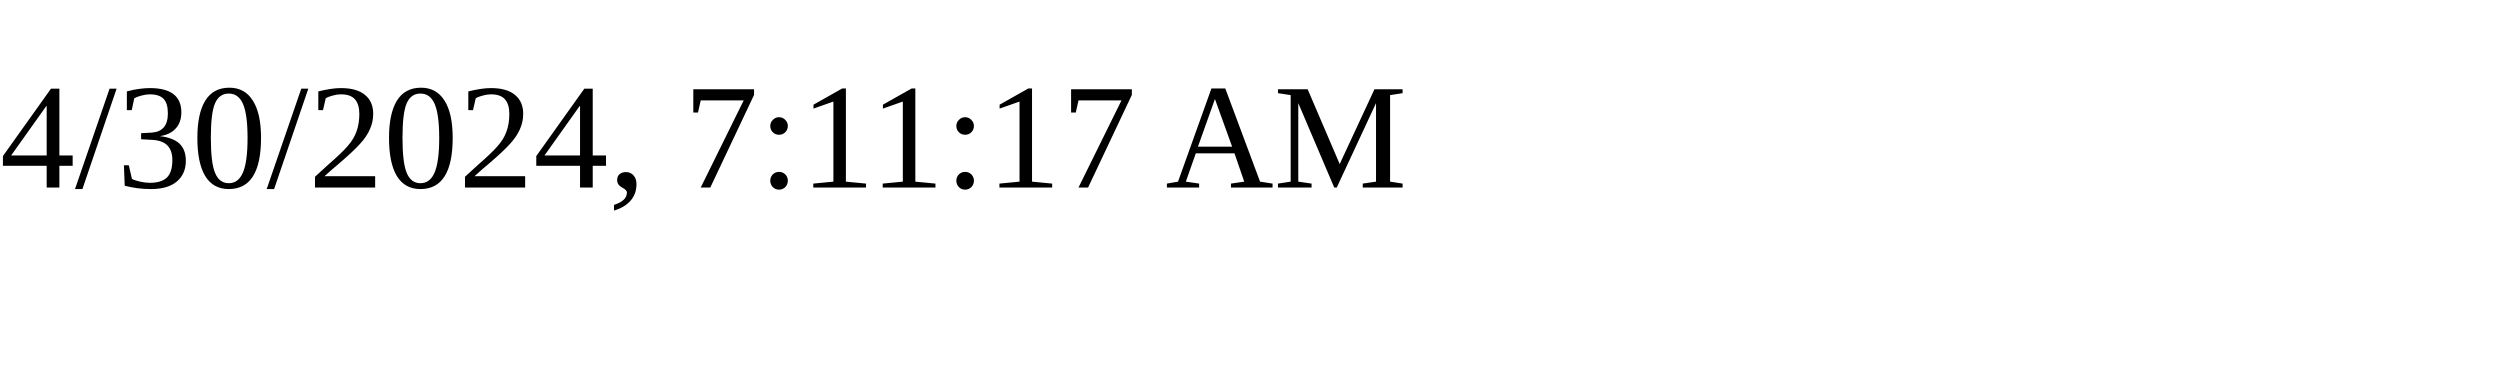
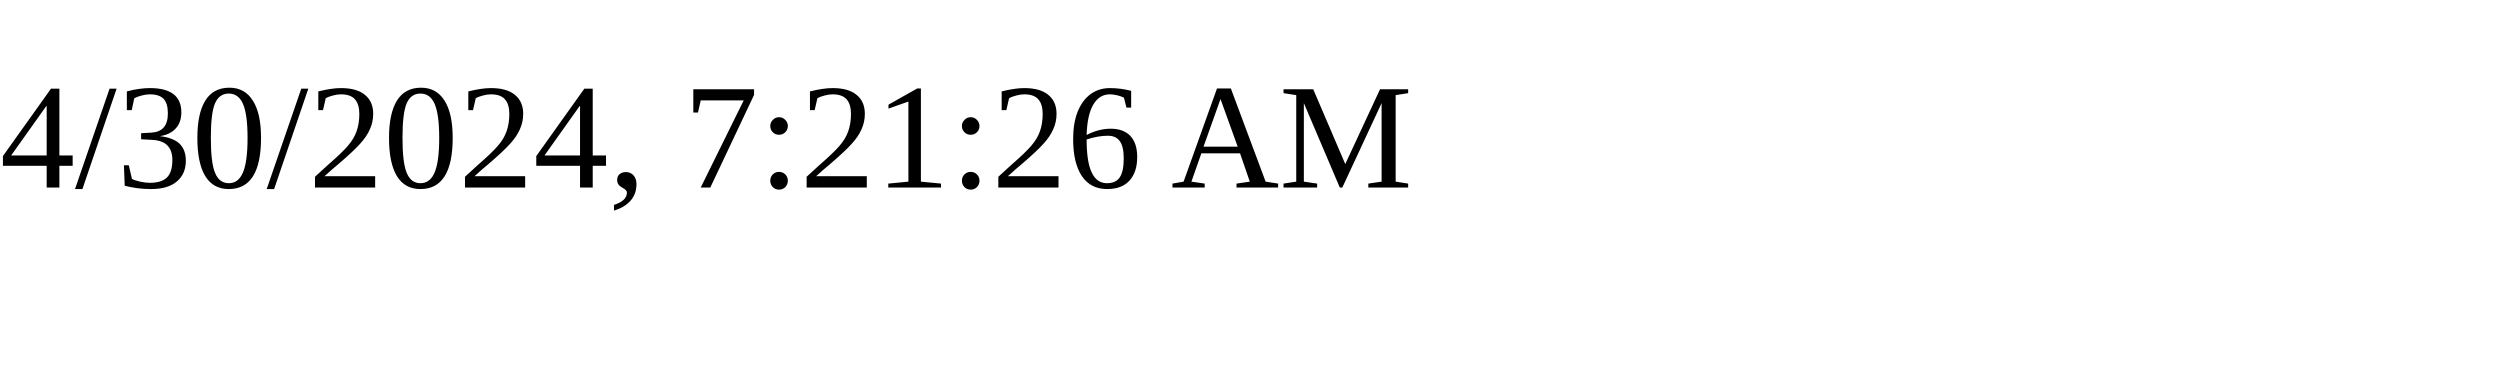
<svg xmlns="http://www.w3.org/2000/svg" height="30" width="200">
-   <text x="0" y="15">4/30/2024, 7:11:17 AM</text>
+   <text x="0" y="15">4/30/2024, 7:21:26 AM</text>
</svg>
